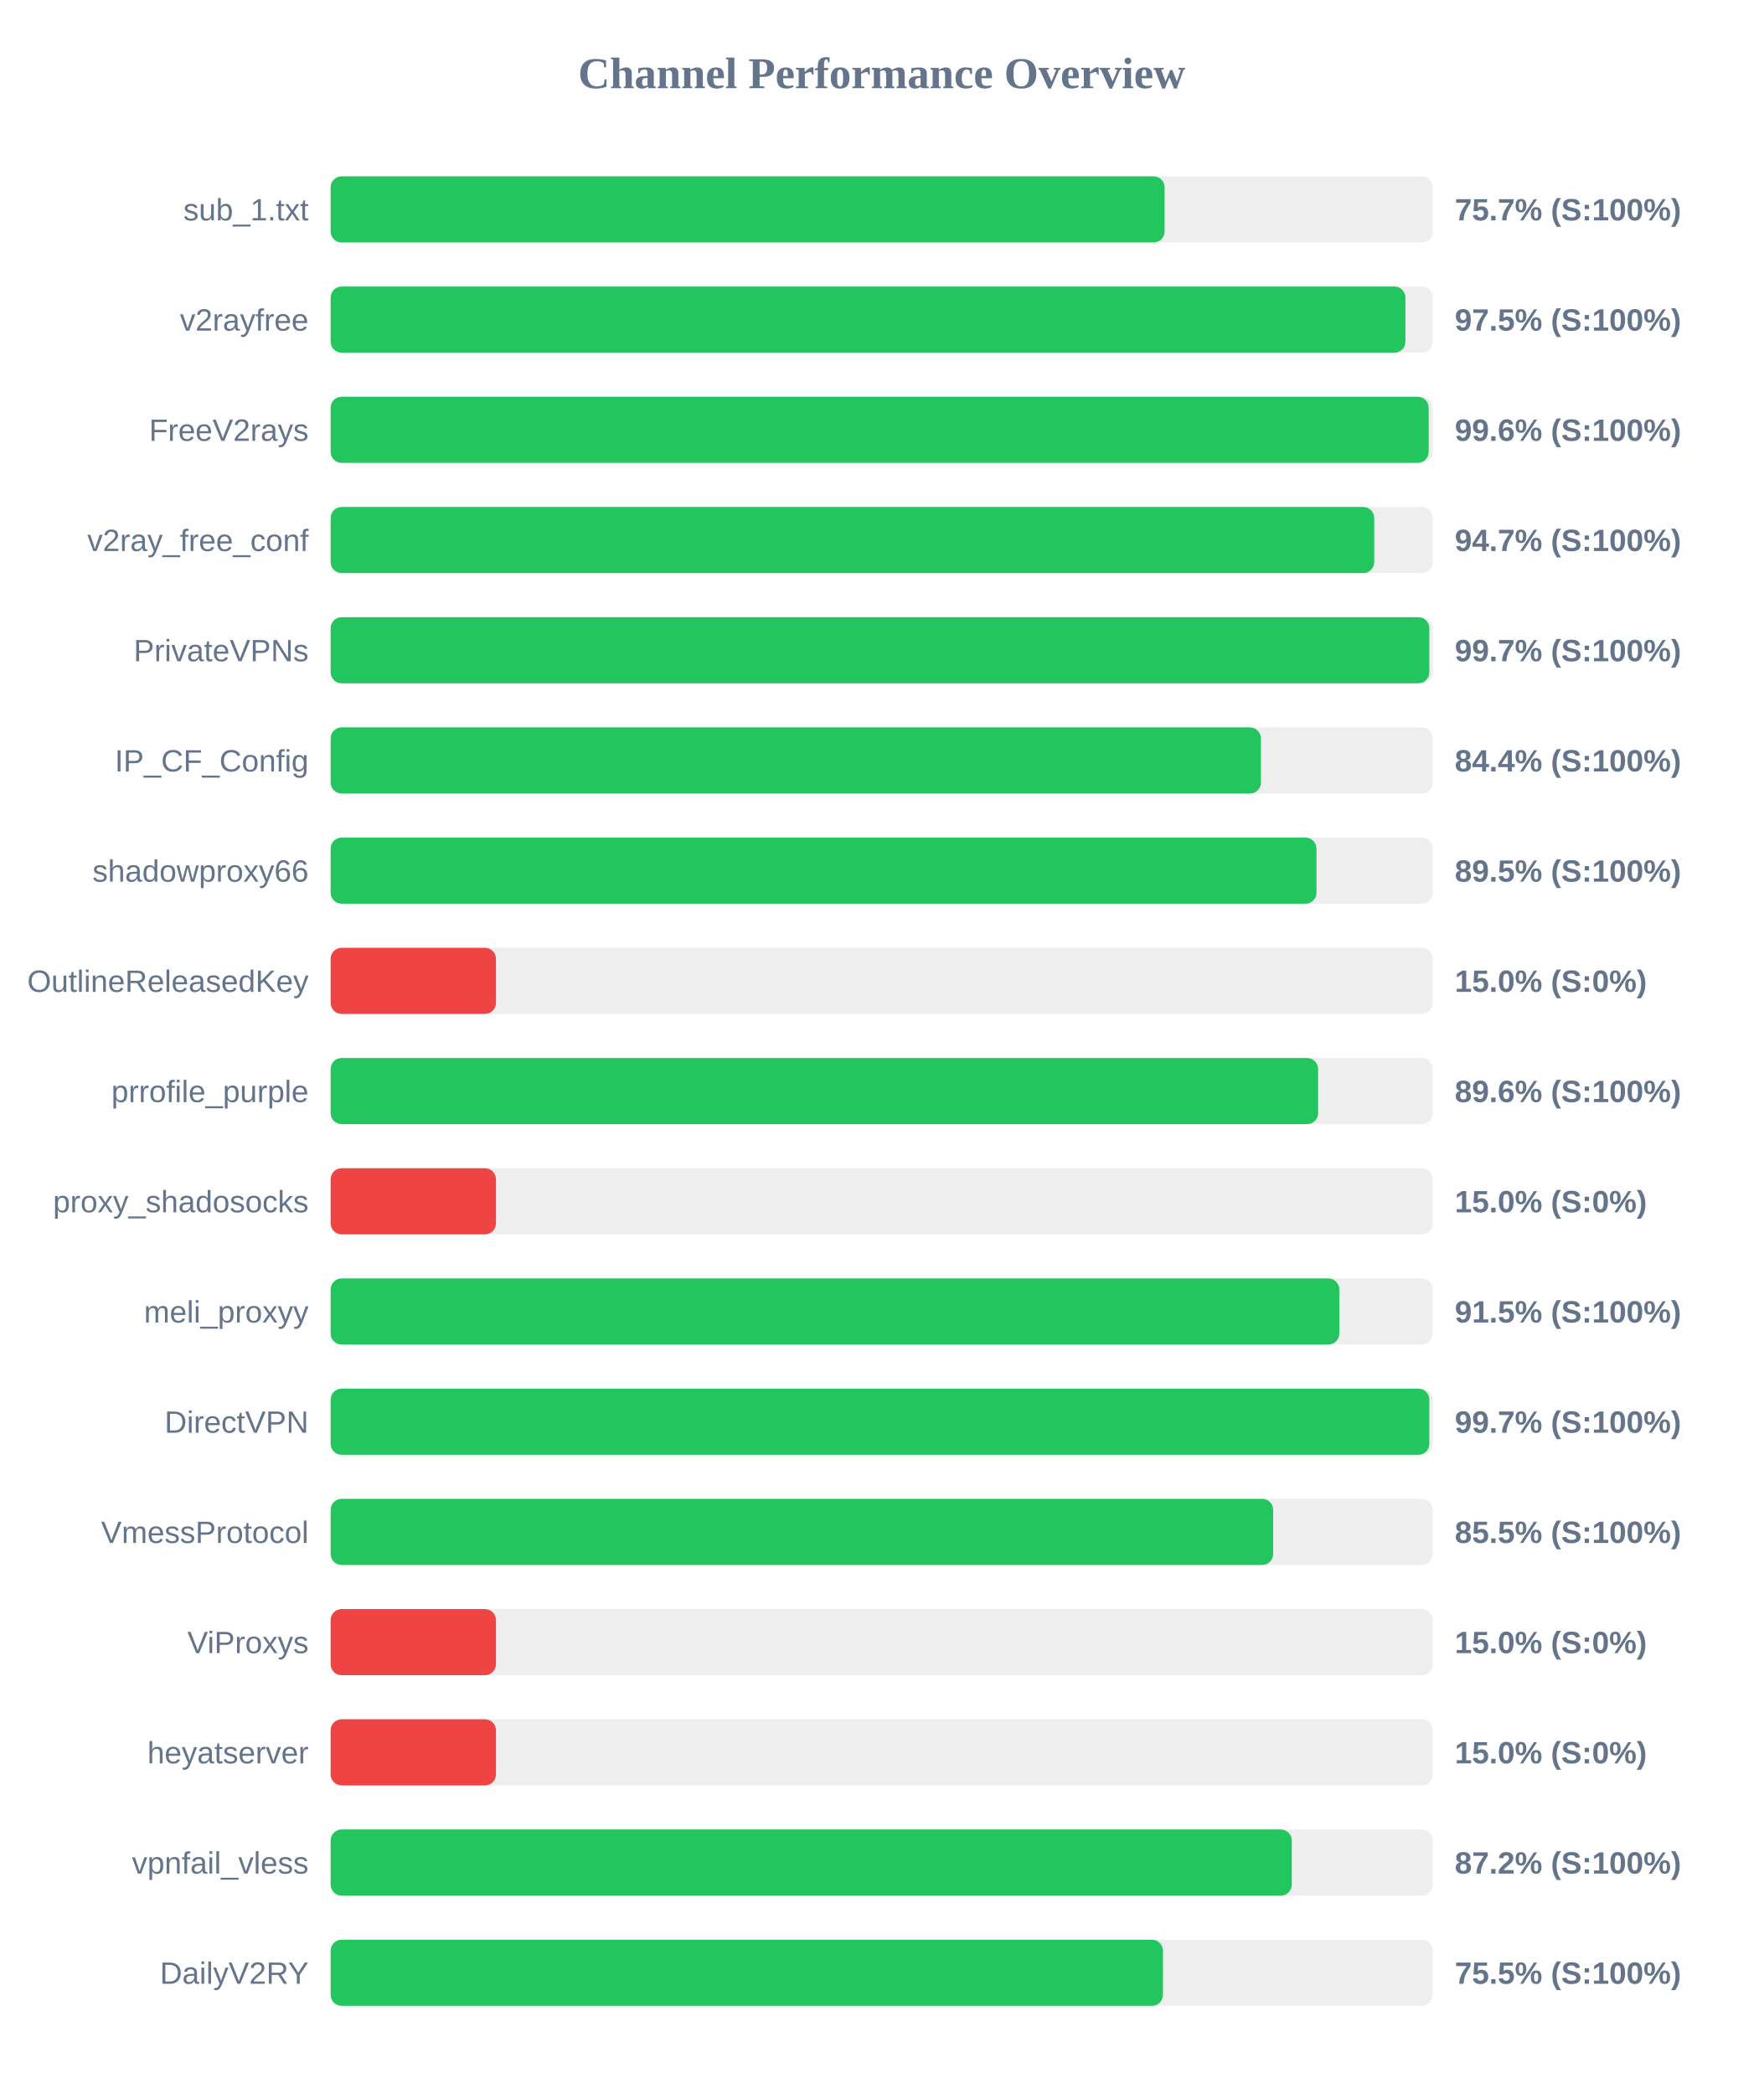
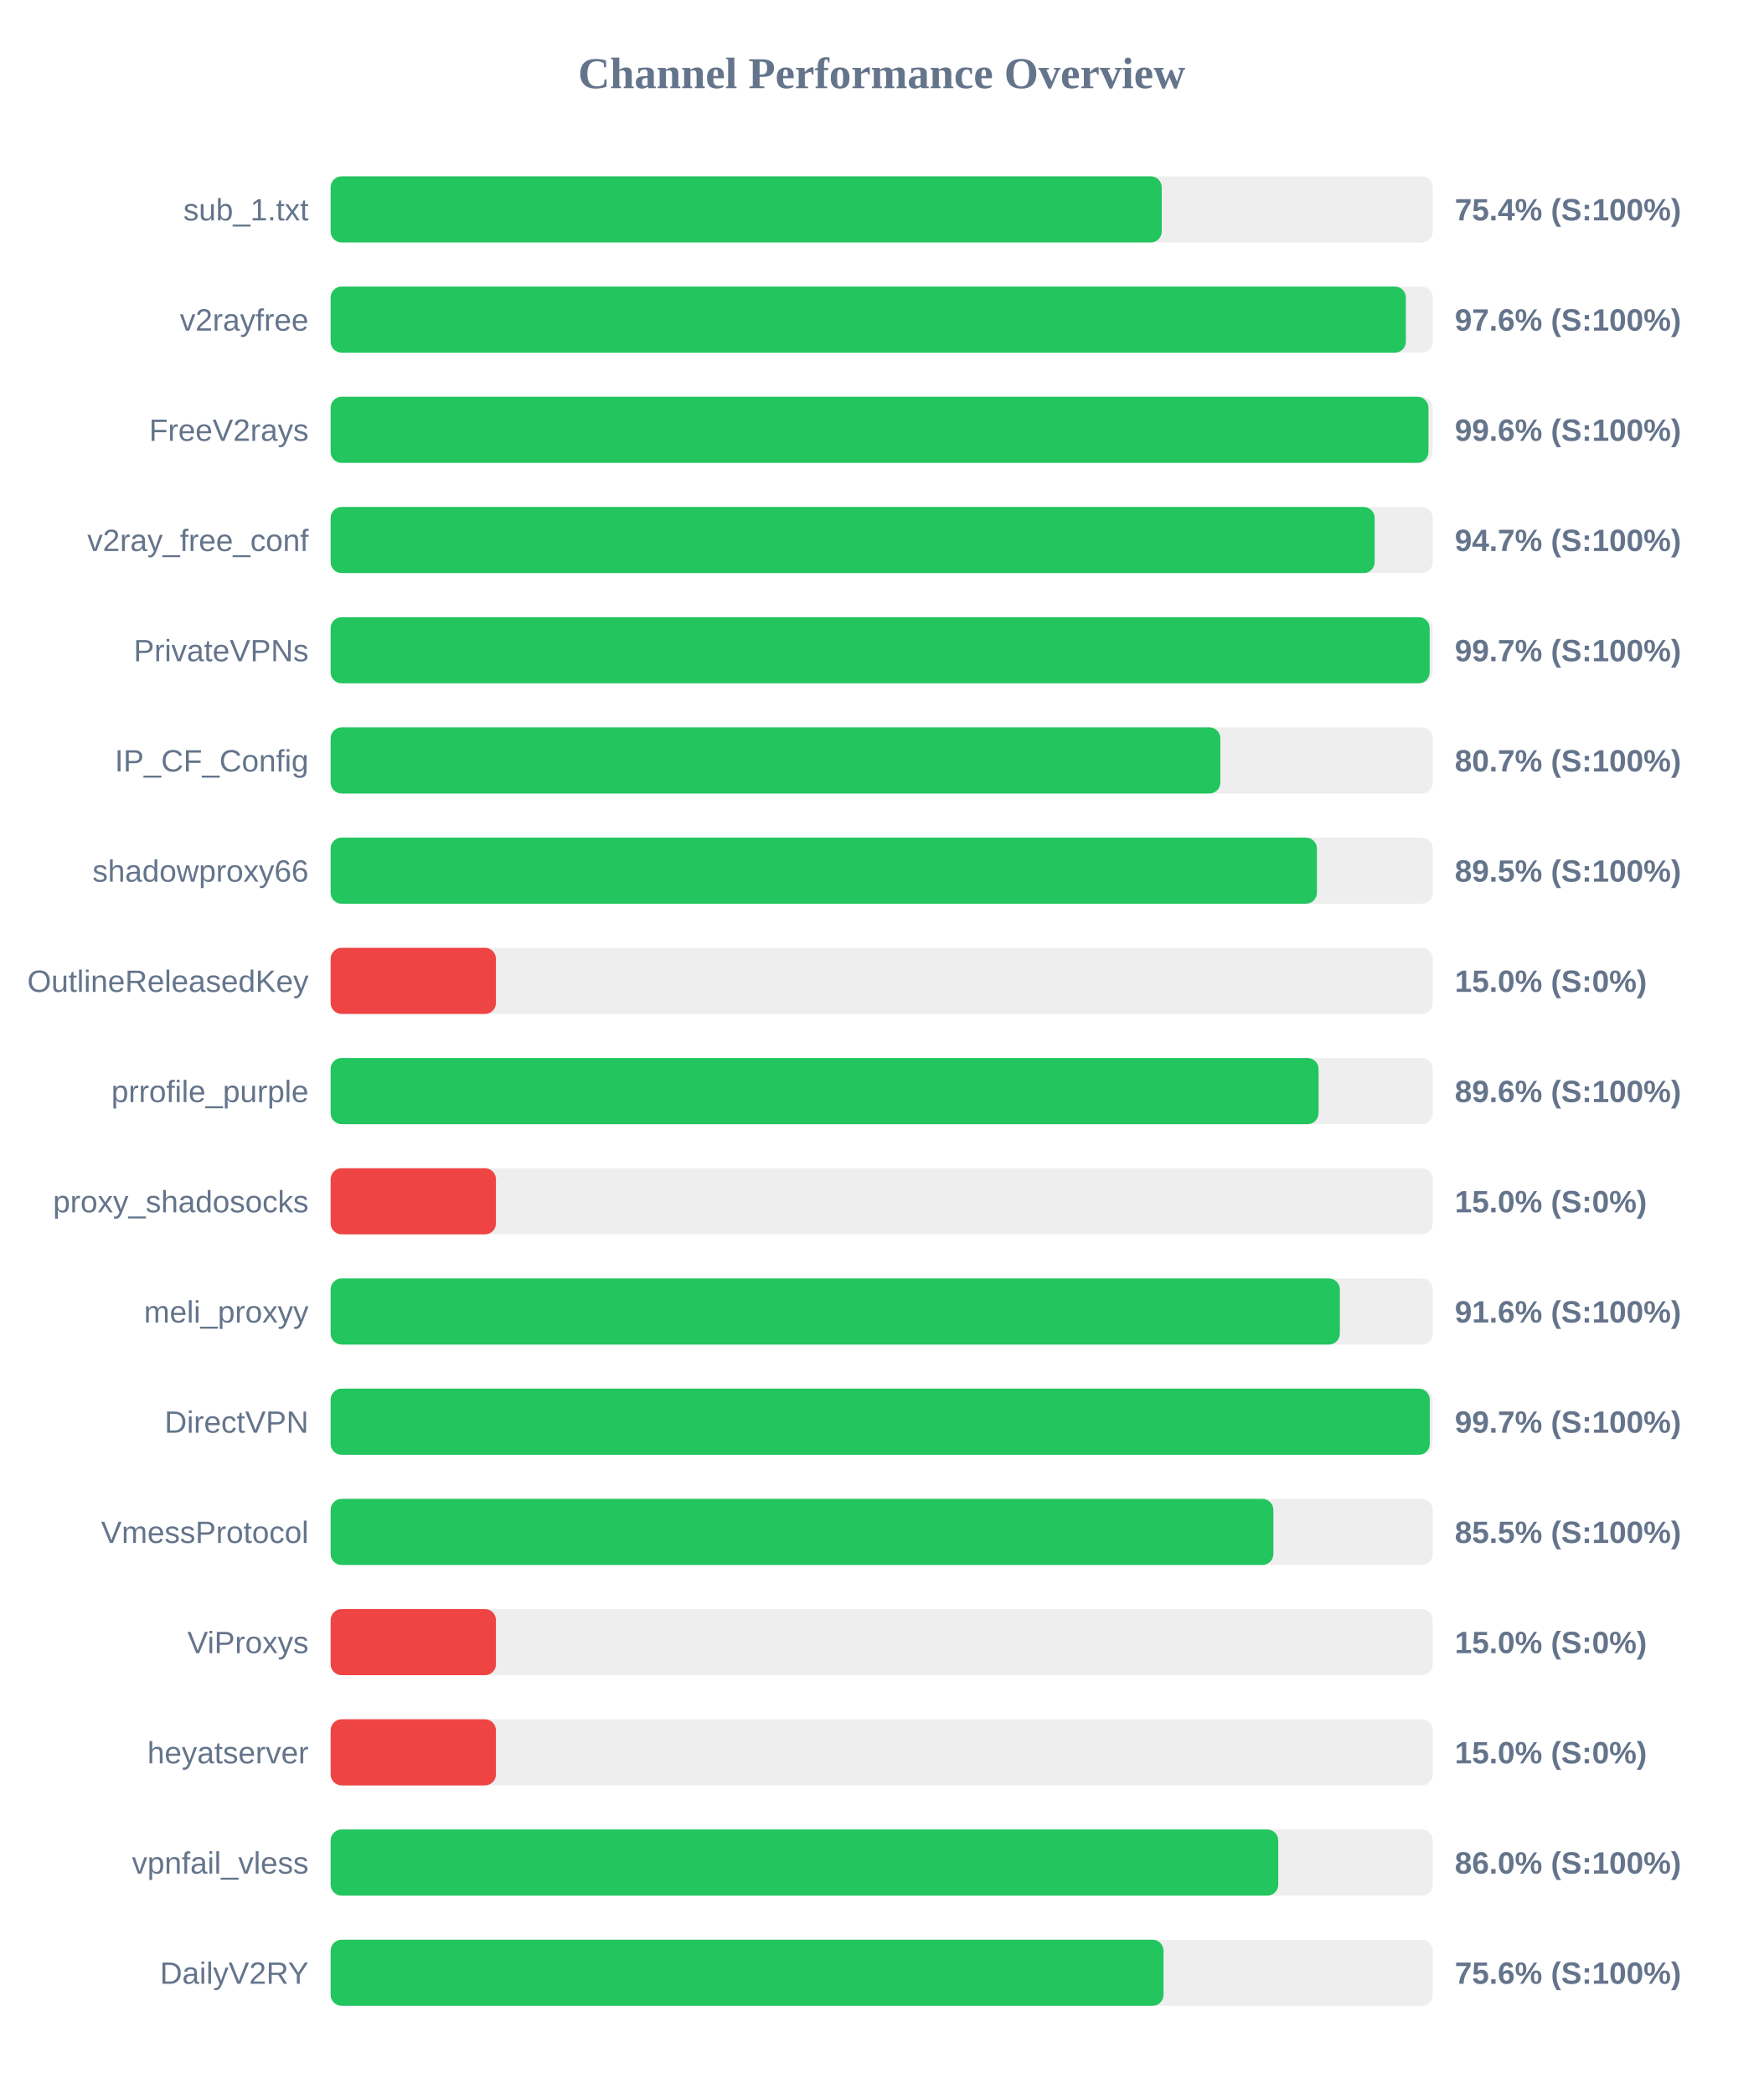
<svg xmlns="http://www.w3.org/2000/svg" width="800" height="950" version="1.1">
  <style>
        .row { font: 14px Arial; fill: #64748b; }
        .score { font: bold 14px Arial; fill: #64748b; }
    </style>
  <text x="400" y="40" text-anchor="middle" font-size="20px" font-weight="bold" fill="#64748b">Channel Performance Overview</text>
  <rect x="150" y="80" width="500" height="30" fill="#eee" rx="5" />
-   <rect x="150" y="80" width="378.35" height="30" fill="#22c55e" rx="5" />
+   <rect x="150" y="80" width="377.05" height="30" fill="#22c55e" rx="5" />
  <text x="140" y="100" text-anchor="end" class="row">sub_1.txt</text>
-   <text x="660" y="100" text-anchor="start" class="score">75.7% (S:100%)</text>
+   <text x="660" y="100" text-anchor="start" class="score">75.4% (S:100%)</text>
  <rect x="150" y="130" width="500" height="30" fill="#eee" rx="5" />
-   <rect x="150" y="130" width="487.6" height="30" fill="#22c55e" rx="5" />
+   <rect x="150" y="130" width="487.8" height="30" fill="#22c55e" rx="5" />
  <text x="140" y="150" text-anchor="end" class="row">v2rayfree</text>
-   <text x="660" y="150" text-anchor="start" class="score">97.5% (S:100%)</text>
+   <text x="660" y="150" text-anchor="start" class="score">97.6% (S:100%)</text>
  <rect x="150" y="180" width="500" height="30" fill="#eee" rx="5" />
-   <rect x="150" y="180" width="498.15" height="30" fill="#22c55e" rx="5" />
+   <rect x="150" y="180" width="498.05" height="30" fill="#22c55e" rx="5" />
  <text x="140" y="200" text-anchor="end" class="row">FreeV2rays</text>
  <text x="660" y="200" text-anchor="start" class="score">99.6% (S:100%)</text>
  <rect x="150" y="230" width="500" height="30" fill="#eee" rx="5" />
-   <rect x="150" y="230" width="473.45" height="30" fill="#22c55e" rx="5" />
+   <rect x="150" y="230" width="473.65" height="30" fill="#22c55e" rx="5" />
  <text x="140" y="250" text-anchor="end" class="row">v2ray_free_conf</text>
  <text x="660" y="250" text-anchor="start" class="score">94.7% (S:100%)</text>
  <rect x="150" y="280" width="500" height="30" fill="#eee" rx="5" />
-   <rect x="150" y="280" width="498.45" height="30" fill="#22c55e" rx="5" />
+   <rect x="150" y="280" width="498.6" height="30" fill="#22c55e" rx="5" />
  <text x="140" y="300" text-anchor="end" class="row">PrivateVPNs</text>
  <text x="660" y="300" text-anchor="start" class="score">99.7% (S:100%)</text>
  <rect x="150" y="330" width="500" height="30" fill="#eee" rx="5" />
-   <rect x="150" y="330" width="422.05" height="30" fill="#22c55e" rx="5" />
+   <rect x="150" y="330" width="403.65" height="30" fill="#22c55e" rx="5" />
  <text x="140" y="350" text-anchor="end" class="row">IP_CF_Config</text>
-   <text x="660" y="350" text-anchor="start" class="score">84.4% (S:100%)</text>
+   <text x="660" y="350" text-anchor="start" class="score">80.7% (S:100%)</text>
  <rect x="150" y="380" width="500" height="30" fill="#eee" rx="5" />
-   <rect x="150" y="380" width="447.25" height="30" fill="#22c55e" rx="5" />
+   <rect x="150" y="380" width="447.45" height="30" fill="#22c55e" rx="5" />
  <text x="140" y="400" text-anchor="end" class="row">shadowproxy66</text>
  <text x="660" y="400" text-anchor="start" class="score">89.5% (S:100%)</text>
  <rect x="150" y="430" width="500" height="30" fill="#eee" rx="5" />
  <rect x="150" y="430" width="75.0" height="30" fill="#ef4444" rx="5" />
  <text x="140" y="450" text-anchor="end" class="row">OutlineReleasedKey</text>
  <text x="660" y="450" text-anchor="start" class="score">15.0% (S:0%)</text>
  <rect x="150" y="480" width="500" height="30" fill="#eee" rx="5" />
-   <rect x="150" y="480" width="448.0" height="30" fill="#22c55e" rx="5" />
+   <rect x="150" y="480" width="448.2" height="30" fill="#22c55e" rx="5" />
  <text x="140" y="500" text-anchor="end" class="row">prrofile_purple</text>
  <text x="660" y="500" text-anchor="start" class="score">89.6% (S:100%)</text>
  <rect x="150" y="530" width="500" height="30" fill="#eee" rx="5" />
  <rect x="150" y="530" width="75.0" height="30" fill="#ef4444" rx="5" />
  <text x="140" y="550" text-anchor="end" class="row">proxy_shadosocks</text>
  <text x="660" y="550" text-anchor="start" class="score">15.0% (S:0%)</text>
  <rect x="150" y="580" width="500" height="30" fill="#eee" rx="5" />
-   <rect x="150" y="580" width="457.6" height="30" fill="#22c55e" rx="5" />
+   <rect x="150" y="580" width="457.85" height="30" fill="#22c55e" rx="5" />
  <text x="140" y="600" text-anchor="end" class="row">meli_proxyy</text>
-   <text x="660" y="600" text-anchor="start" class="score">91.5% (S:100%)</text>
+   <text x="660" y="600" text-anchor="start" class="score">91.6% (S:100%)</text>
  <rect x="150" y="630" width="500" height="30" fill="#eee" rx="5" />
-   <rect x="150" y="630" width="498.45" height="30" fill="#22c55e" rx="5" />
+   <rect x="150" y="630" width="498.65" height="30" fill="#22c55e" rx="5" />
  <text x="140" y="650" text-anchor="end" class="row">DirectVPN</text>
  <text x="660" y="650" text-anchor="start" class="score">99.7% (S:100%)</text>
  <rect x="150" y="680" width="500" height="30" fill="#eee" rx="5" />
-   <rect x="150" y="680" width="427.6" height="30" fill="#22c55e" rx="5" />
+   <rect x="150" y="680" width="427.7" height="30" fill="#22c55e" rx="5" />
  <text x="140" y="700" text-anchor="end" class="row">VmessProtocol</text>
  <text x="660" y="700" text-anchor="start" class="score">85.5% (S:100%)</text>
  <rect x="150" y="730" width="500" height="30" fill="#eee" rx="5" />
  <rect x="150" y="730" width="75.0" height="30" fill="#ef4444" rx="5" />
  <text x="140" y="750" text-anchor="end" class="row">ViProxys</text>
  <text x="660" y="750" text-anchor="start" class="score">15.0% (S:0%)</text>
  <rect x="150" y="780" width="500" height="30" fill="#eee" rx="5" />
  <rect x="150" y="780" width="75.0" height="30" fill="#ef4444" rx="5" />
  <text x="140" y="800" text-anchor="end" class="row">heyatserver</text>
  <text x="660" y="800" text-anchor="start" class="score">15.0% (S:0%)</text>
  <rect x="150" y="830" width="500" height="30" fill="#eee" rx="5" />
-   <rect x="150" y="830" width="436.05" height="30" fill="#22c55e" rx="5" />
+   <rect x="150" y="830" width="429.9" height="30" fill="#22c55e" rx="5" />
  <text x="140" y="850" text-anchor="end" class="row">vpnfail_vless</text>
-   <text x="660" y="850" text-anchor="start" class="score">87.2% (S:100%)</text>
+   <text x="660" y="850" text-anchor="start" class="score">86.0% (S:100%)</text>
  <rect x="150" y="880" width="500" height="30" fill="#eee" rx="5" />
-   <rect x="150" y="880" width="377.6" height="30" fill="#22c55e" rx="5" />
+   <rect x="150" y="880" width="377.85" height="30" fill="#22c55e" rx="5" />
  <text x="140" y="900" text-anchor="end" class="row">DailyV2RY</text>
-   <text x="660" y="900" text-anchor="start" class="score">75.5% (S:100%)</text>
+   <text x="660" y="900" text-anchor="start" class="score">75.6% (S:100%)</text>
</svg>
